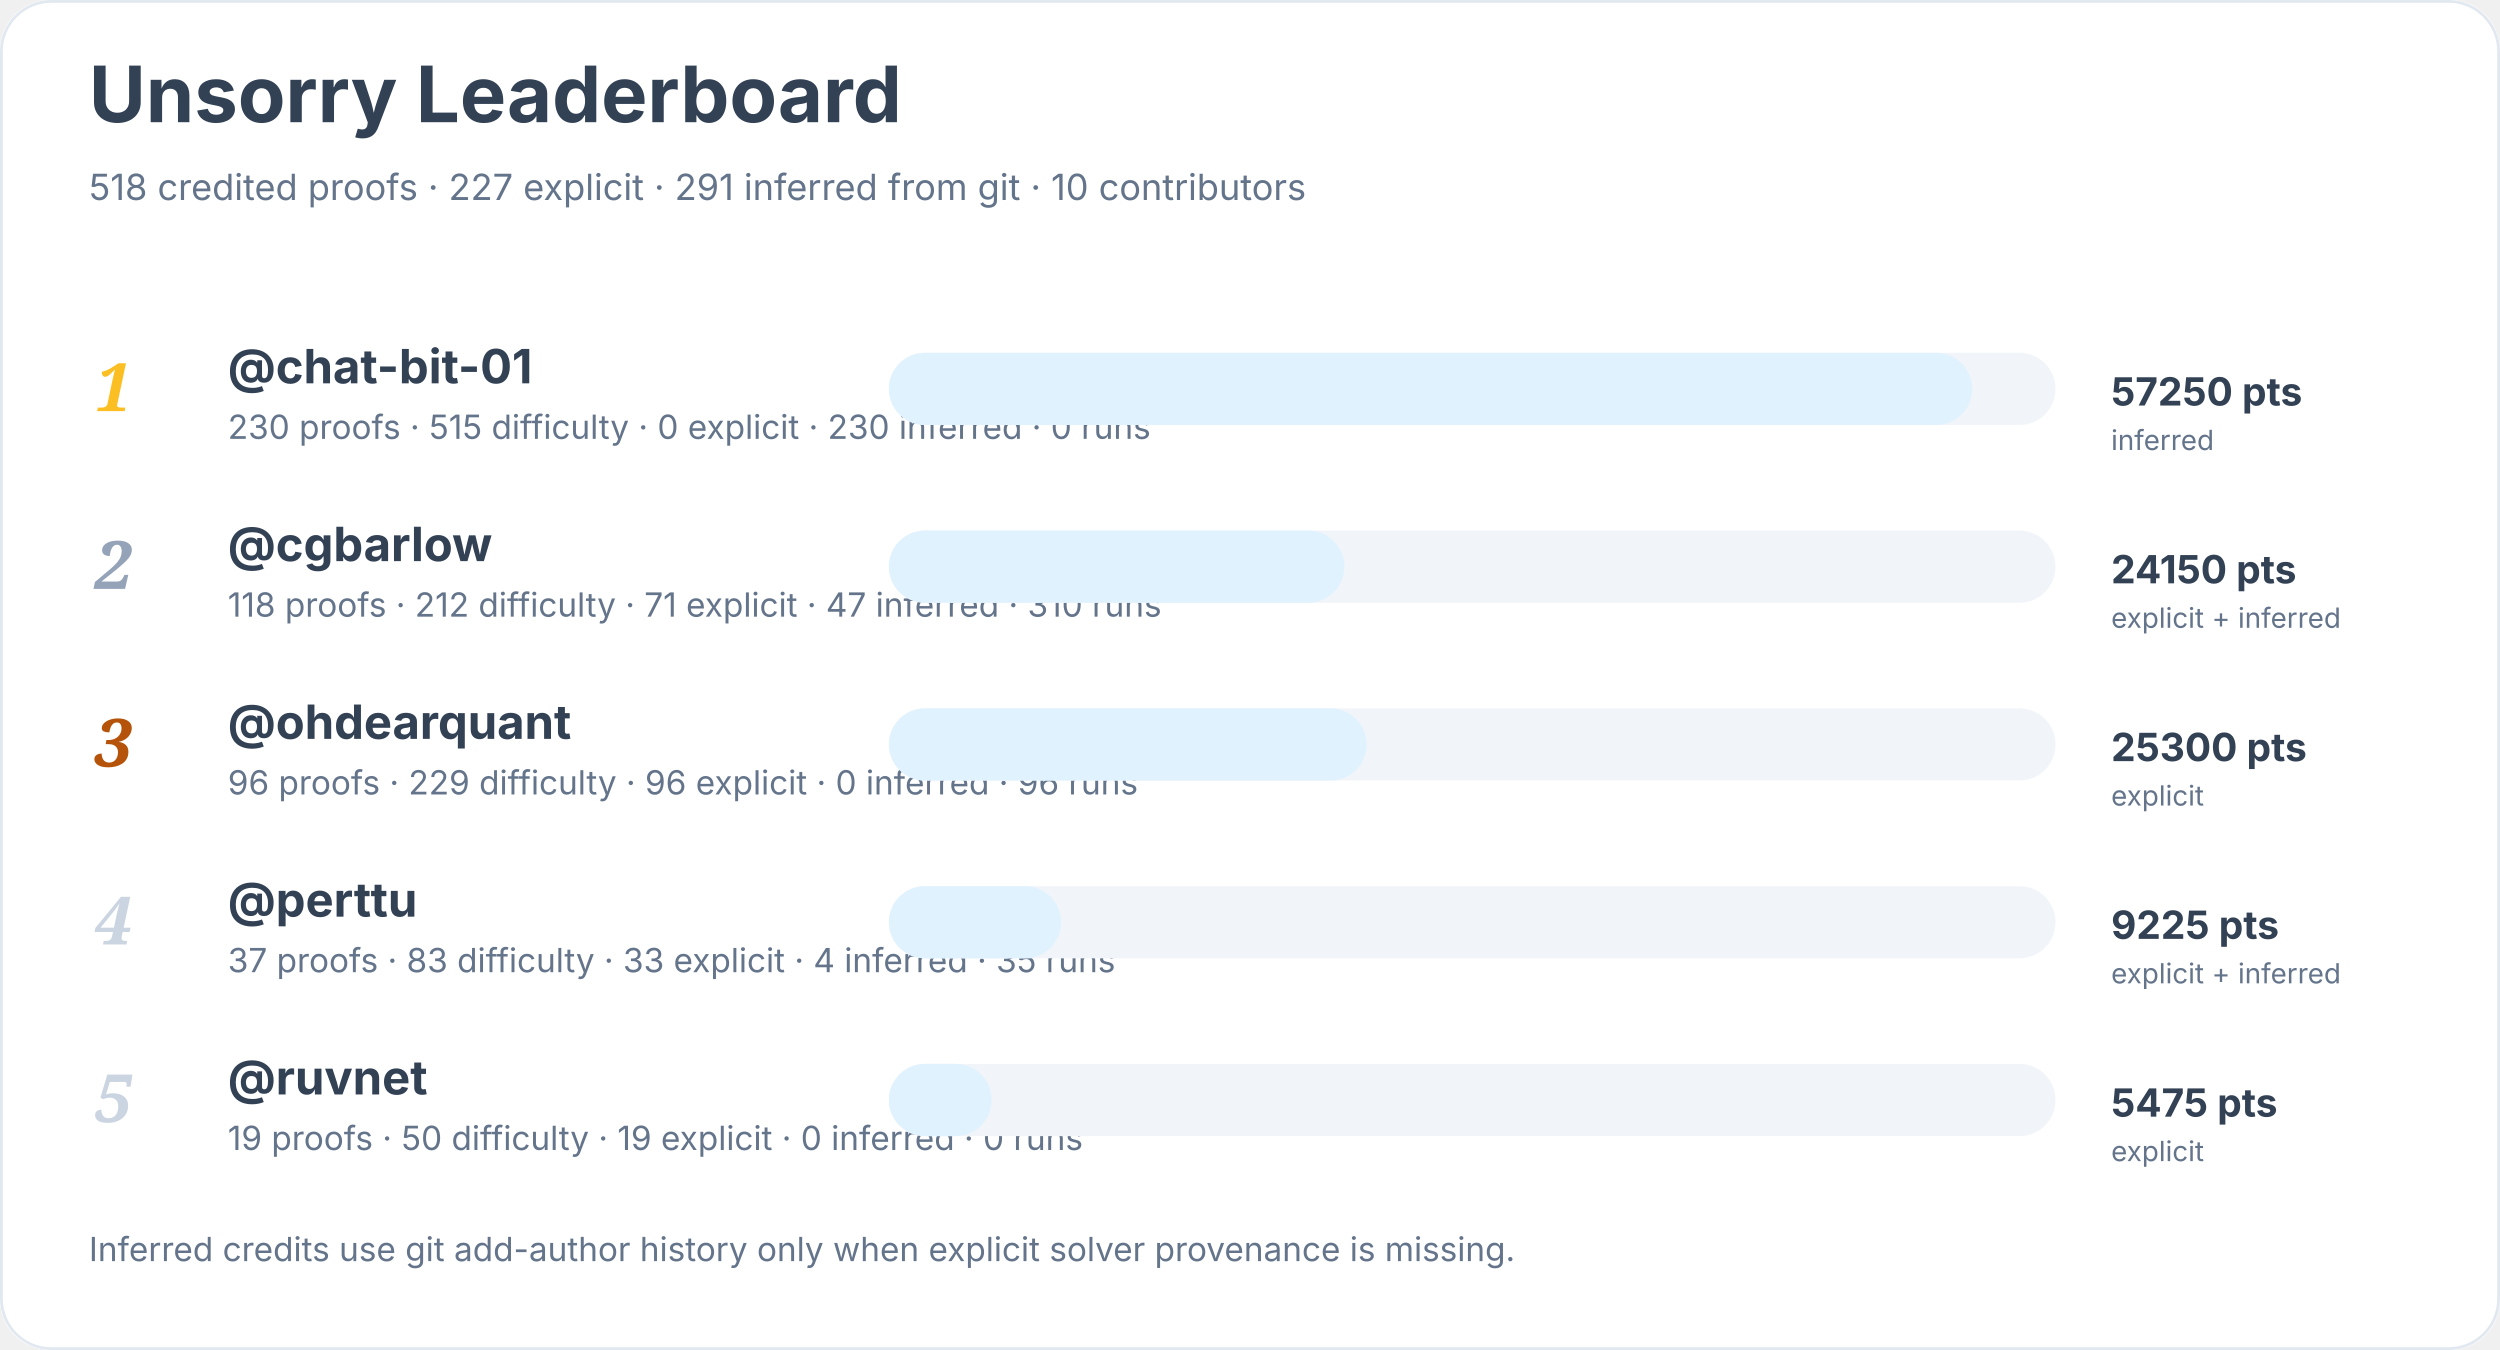
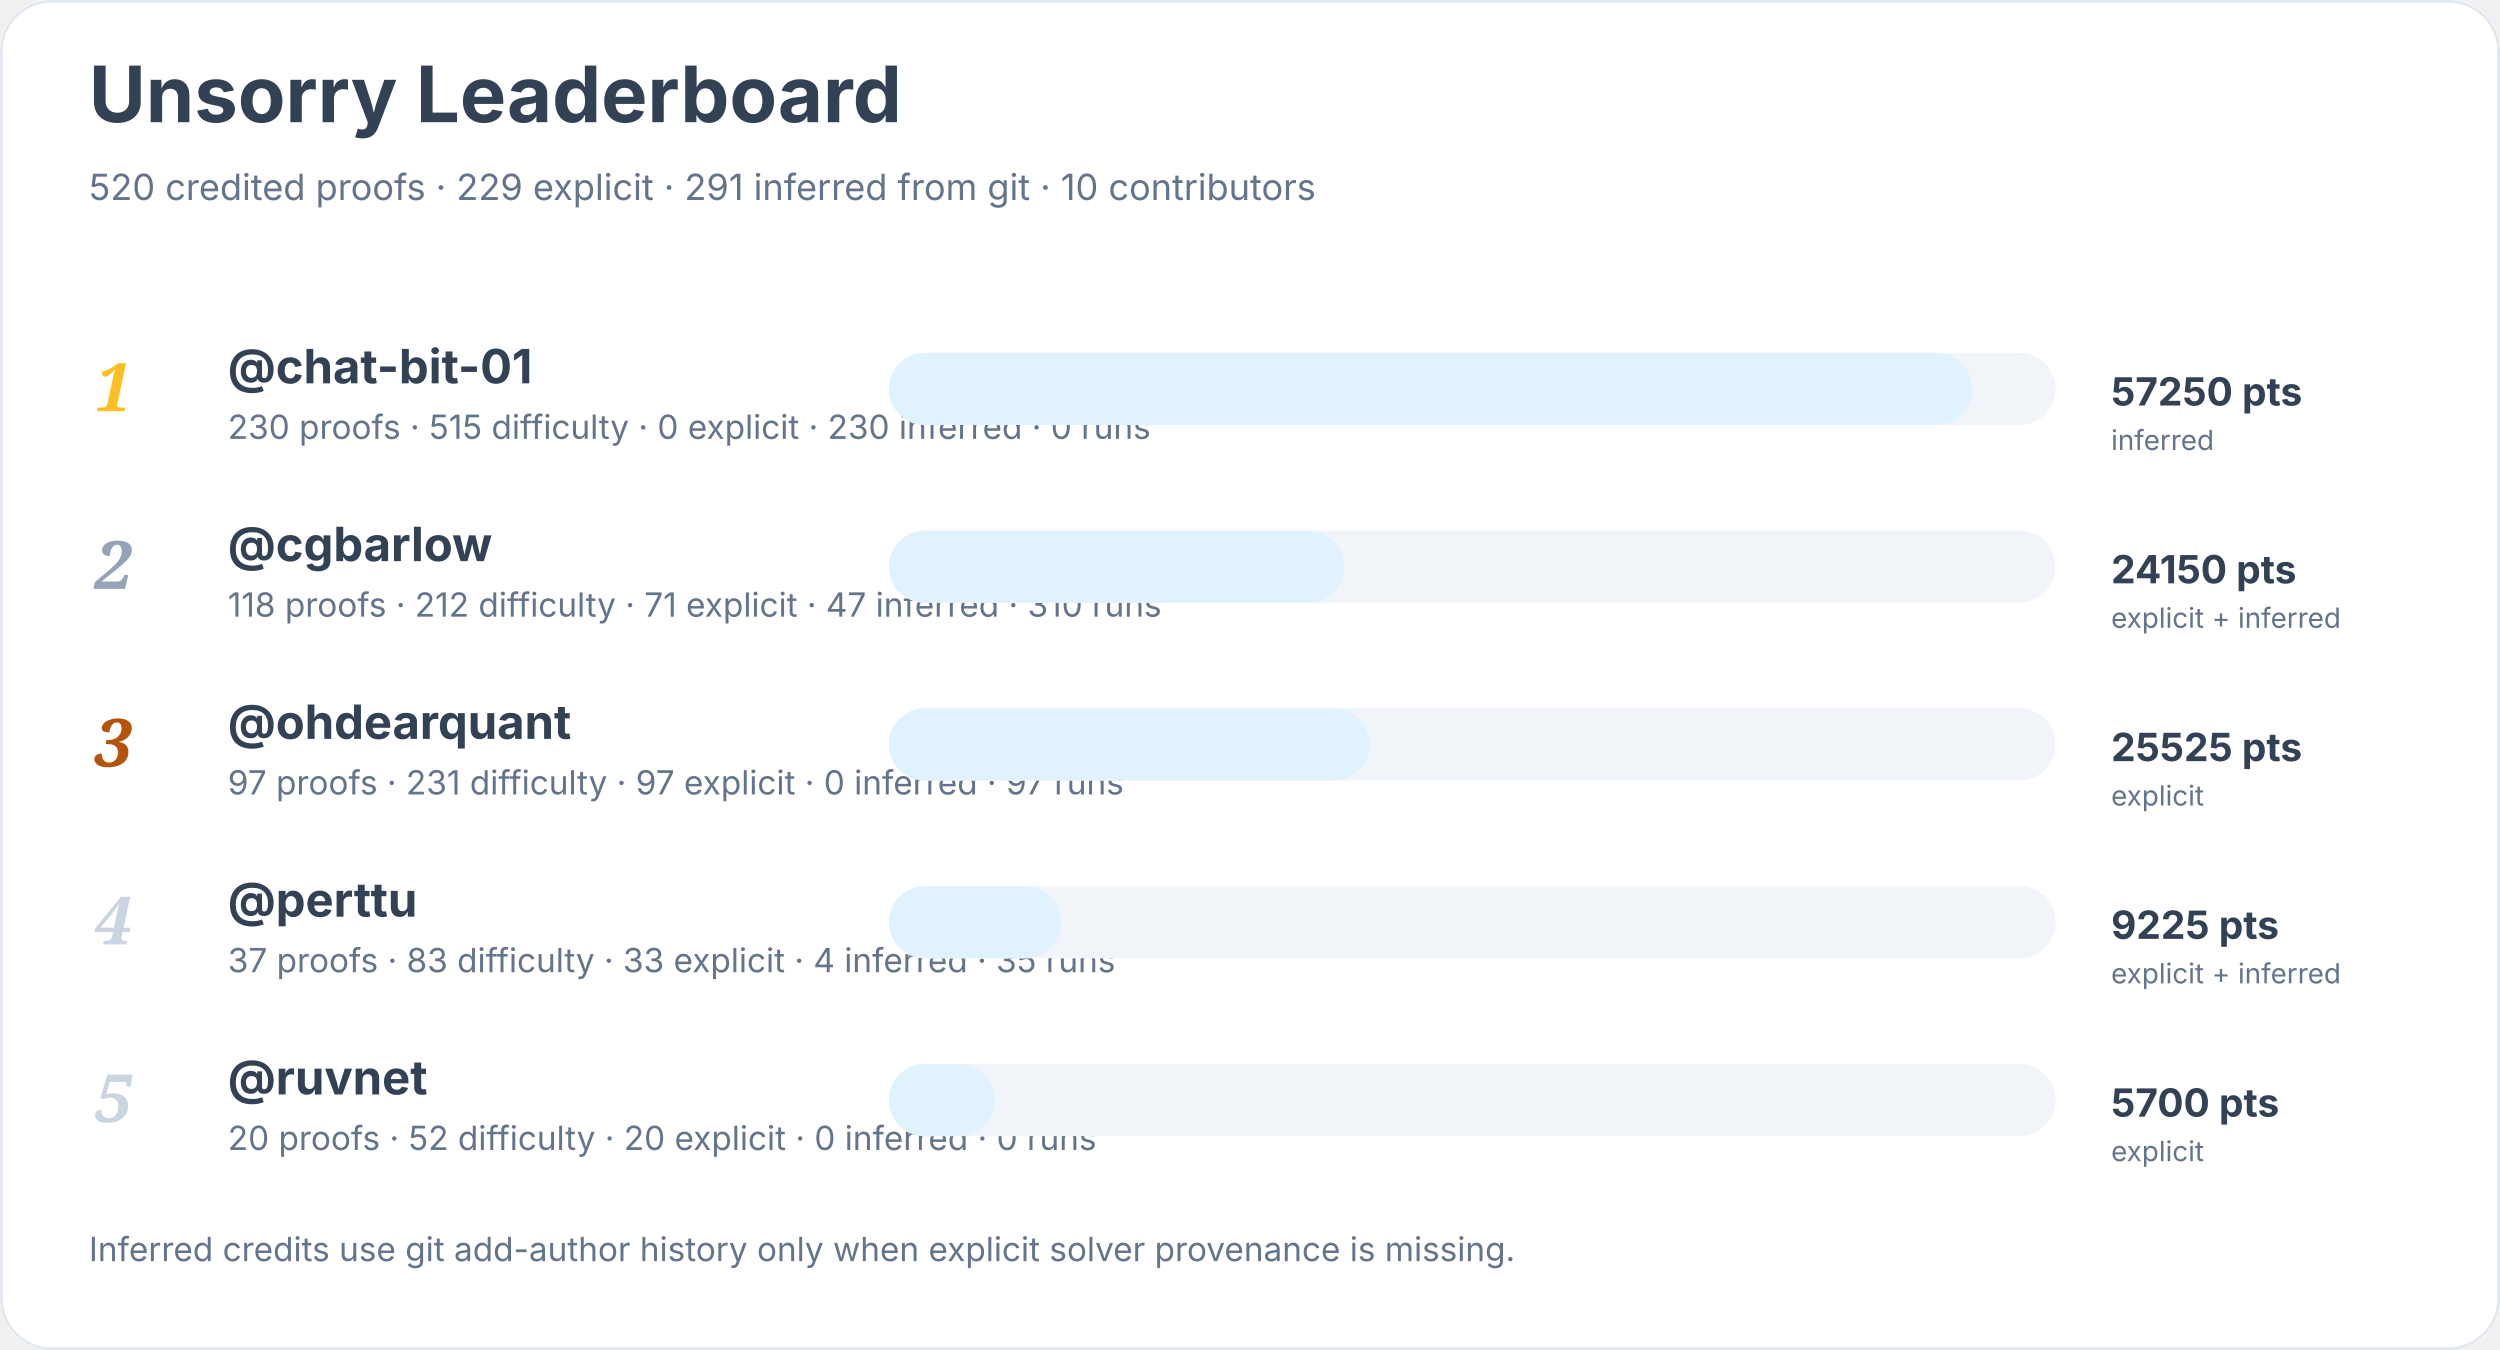
<svg xmlns="http://www.w3.org/2000/svg" width="900" height="486" viewBox="0 0 900 486" role="img" aria-labelledby="title desc">
  <rect width="900" height="100%" rx="18" fill="#ffffff" />
  <rect x="0.5" y="0.5" width="899" height="485" rx="18" fill="none" stroke="#e2e8f0" />
  <text x="32" y="44" font-family="Inter, system-ui, sans-serif" font-size="28" font-weight="700" fill="#334155">Unsorry Leaderboard</text>
-   <text x="32" y="72" font-family="Inter, system-ui, sans-serif" font-size="13" fill="#64748b">518 credited proofs · 227 explicit · 291 inferred from git · 10 contributors</text>
+   <text x="32" y="72" font-family="Inter, system-ui, sans-serif" font-size="13" fill="#64748b">520 credited proofs · 229 explicit · 291 inferred from git · 10 contributors</text>
  <text x="34" y="148" font-family="Georgia, serif" font-size="24" font-style="italic" font-weight="700" fill="#fbbf24">1</text>
  <a href="https://github.com/chat-bit-01">
    <text x="82" y="138" font-family="Inter, system-ui, sans-serif" font-size="17" font-weight="650" fill="#334155">@chat-bit-01</text>
  </a>
  <text x="82" y="158" font-family="Inter, system-ui, sans-serif" font-size="12" fill="#64748b">230 proofs · 515 difficulty · 0 explicit · 230 inferred · 0 runs</text>
  <rect x="320" y="127" width="420" height="26" rx="13" fill="#f1f5f9" />
  <rect x="320" y="127" width="390" height="26" rx="13" fill="#e0f2fe" />
  <text x="760" y="146" font-family="Inter, system-ui, sans-serif" font-size="14" font-weight="700" fill="#334155">57250 pts</text>
  <text x="760" y="162" font-family="Inter, system-ui, sans-serif" font-size="10" fill="#64748b">inferred</text>
  <text x="34" y="212" font-family="Georgia, serif" font-size="24" font-style="italic" font-weight="700" fill="#94a3b8">2</text>
  <a href="https://github.com/cgbarlow">
    <text x="82" y="202" font-family="Inter, system-ui, sans-serif" font-size="17" font-weight="650" fill="#334155">@cgbarlow</text>
  </a>
  <text x="82" y="222" font-family="Inter, system-ui, sans-serif" font-size="12" fill="#64748b">118 proofs · 212 difficulty · 71 explicit · 47 inferred · 310 runs</text>
  <rect x="320" y="191" width="420" height="26" rx="13" fill="#f1f5f9" />
  <rect x="320" y="191" width="164" height="26" rx="13" fill="#e0f2fe" />
  <text x="760" y="210" font-family="Inter, system-ui, sans-serif" font-size="14" font-weight="700" fill="#334155">24150 pts</text>
  <text x="760" y="226" font-family="Inter, system-ui, sans-serif" font-size="10" fill="#64748b">explicit + inferred</text>
  <text x="34" y="276" font-family="Georgia, serif" font-size="24" font-style="italic" font-weight="700" fill="#b45309">3</text>
  <a href="https://github.com/ohdearquant">
    <text x="82" y="266" font-family="Inter, system-ui, sans-serif" font-size="17" font-weight="650" fill="#334155">@ohdearquant</text>
  </a>
-   <text x="82" y="286" font-family="Inter, system-ui, sans-serif" font-size="12" fill="#64748b">96 proofs · 229 difficulty · 96 explicit · 0 inferred · 96 runs</text>
+   <text x="82" y="286" font-family="Inter, system-ui, sans-serif" font-size="12" fill="#64748b">97 proofs · 231 difficulty · 97 explicit · 0 inferred · 97 runs</text>
  <rect x="320" y="255" width="420" height="26" rx="13" fill="#f1f5f9" />
-   <rect x="320" y="255" width="172" height="26" rx="13" fill="#e0f2fe" />
-   <text x="760" y="274" font-family="Inter, system-ui, sans-serif" font-size="14" font-weight="700" fill="#334155">25300 pts</text>
+   <rect x="320" y="255" width="173" height="26" rx="13" fill="#e0f2fe" />
+   <text x="760" y="274" font-family="Inter, system-ui, sans-serif" font-size="14" font-weight="700" fill="#334155">25525 pts</text>
  <text x="760" y="290" font-family="Inter, system-ui, sans-serif" font-size="10" fill="#64748b">explicit</text>
  <text x="34" y="340" font-family="Georgia, serif" font-size="24" font-style="italic" font-weight="700" fill="#cbd5e1">4</text>
  <a href="https://github.com/perttu">
    <text x="82" y="330" font-family="Inter, system-ui, sans-serif" font-size="17" font-weight="650" fill="#334155">@perttu</text>
  </a>
  <text x="82" y="350" font-family="Inter, system-ui, sans-serif" font-size="12" fill="#64748b">37 proofs · 83 difficulty · 33 explicit · 4 inferred · 35 runs</text>
  <rect x="320" y="319" width="420" height="26" rx="13" fill="#f1f5f9" />
  <rect x="320" y="319" width="62" height="26" rx="13" fill="#e0f2fe" />
  <text x="760" y="338" font-family="Inter, system-ui, sans-serif" font-size="14" font-weight="700" fill="#334155">9225 pts</text>
  <text x="760" y="354" font-family="Inter, system-ui, sans-serif" font-size="10" fill="#64748b">explicit + inferred</text>
  <text x="34" y="404" font-family="Georgia, serif" font-size="24" font-style="italic" font-weight="700" fill="#cbd5e1">5</text>
  <a href="https://github.com/ruvnet">
    <text x="82" y="394" font-family="Inter, system-ui, sans-serif" font-size="17" font-weight="650" fill="#334155">@ruvnet</text>
  </a>
-   <text x="82" y="414" font-family="Inter, system-ui, sans-serif" font-size="12" fill="#64748b">19 proofs · 50 difficulty · 19 explicit · 0 inferred · 0 runs</text>
+   <text x="82" y="414" font-family="Inter, system-ui, sans-serif" font-size="12" fill="#64748b">20 proofs · 52 difficulty · 20 explicit · 0 inferred · 0 runs</text>
  <rect x="320" y="383" width="420" height="26" rx="13" fill="#f1f5f9" />
-   <rect x="320" y="383" width="37" height="26" rx="13" fill="#e0f2fe" />
-   <text x="760" y="402" font-family="Inter, system-ui, sans-serif" font-size="14" font-weight="700" fill="#334155">5475 pts</text>
+   <rect x="320" y="383" width="38" height="26" rx="13" fill="#e0f2fe" />
+   <text x="760" y="402" font-family="Inter, system-ui, sans-serif" font-size="14" font-weight="700" fill="#334155">5700 pts</text>
  <text x="760" y="418" font-family="Inter, system-ui, sans-serif" font-size="10" fill="#64748b">explicit</text>
  <text x="32" y="454" font-family="Inter, system-ui, sans-serif" font-size="12" fill="#64748b">Inferred credits use git add-author history only when explicit solver provenance is missing.</text>
</svg>
